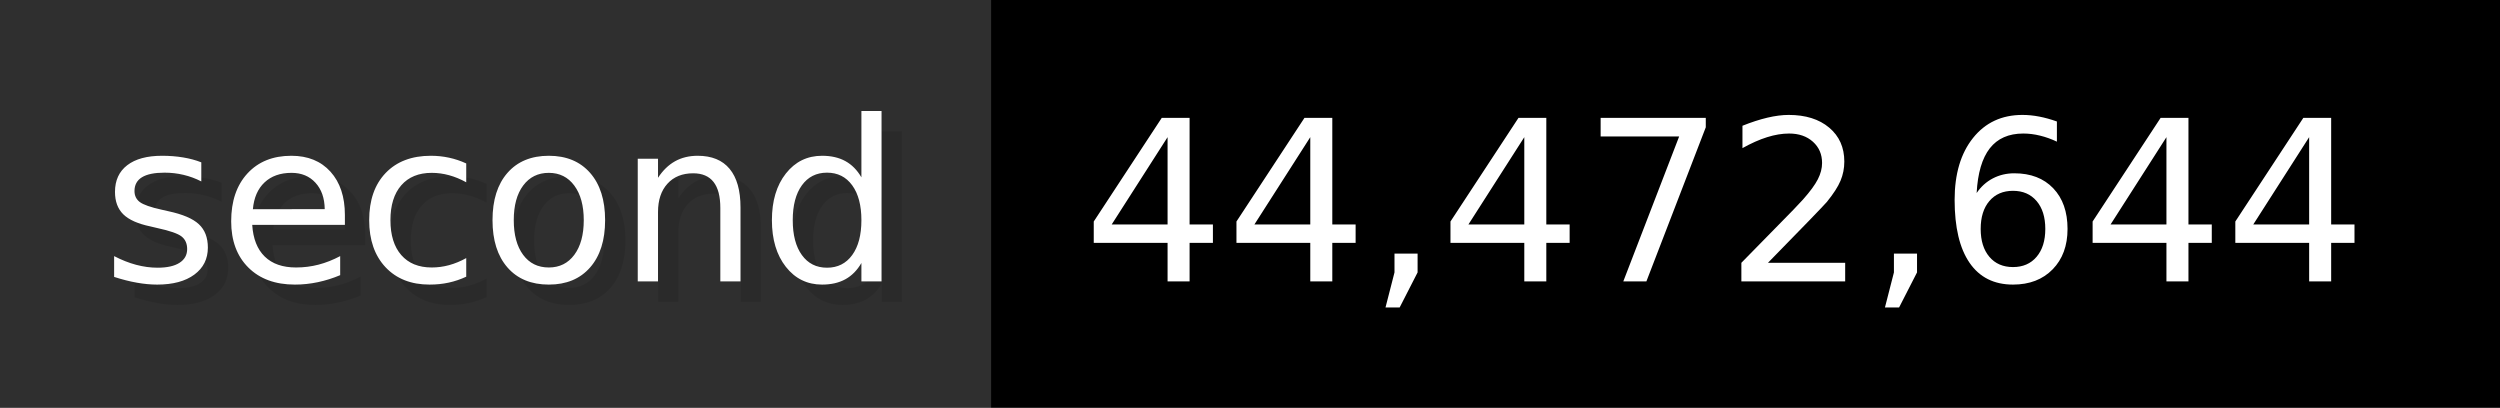
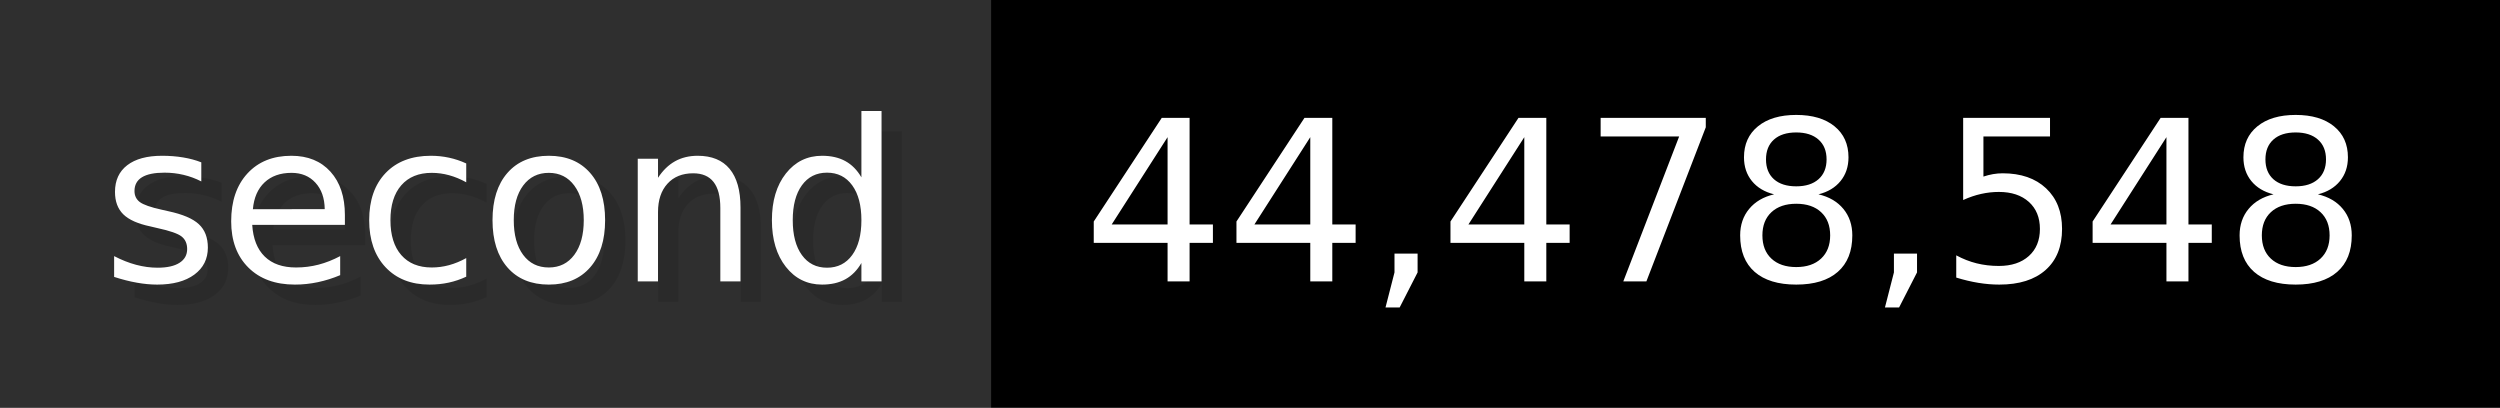
- <svg xmlns="http://www.w3.org/2000/svg" width="122.6" height="20" viewBox="0 0 1226 200" role="img" aria-label="second: 44,472,644">
+ <svg xmlns="http://www.w3.org/2000/svg" width="122.6" height="20" viewBox="0 0 1226 200" role="img" aria-label="second: 44,478,548">
  <g>
    <rect fill="#2F2F2F" width="486" height="200" />
    <rect fill="#" x="486" width="740" height="200" />
  </g>
  <g aria-hidden="true" fill="#fff" text-anchor="start" font-family="Verdana,DejaVu Sans,sans-serif" font-size="110">
    <text x="60" y="148" textLength="386" fill="#000" opacity="0.1">second</text>
    <text x="50" y="138" textLength="386">second</text>
-     <text x="541" y="148" textLength="640" fill="#000" opacity="0.1">44,472,644</text>
-     <text x="531" y="138" textLength="640">44,472,644</text>
+     <text x="541" y="148" textLength="640" fill="#000" opacity="0.1">44,478,548</text>
+     <text x="531" y="138" textLength="640">44,478,548</text>
  </g>
</svg>
